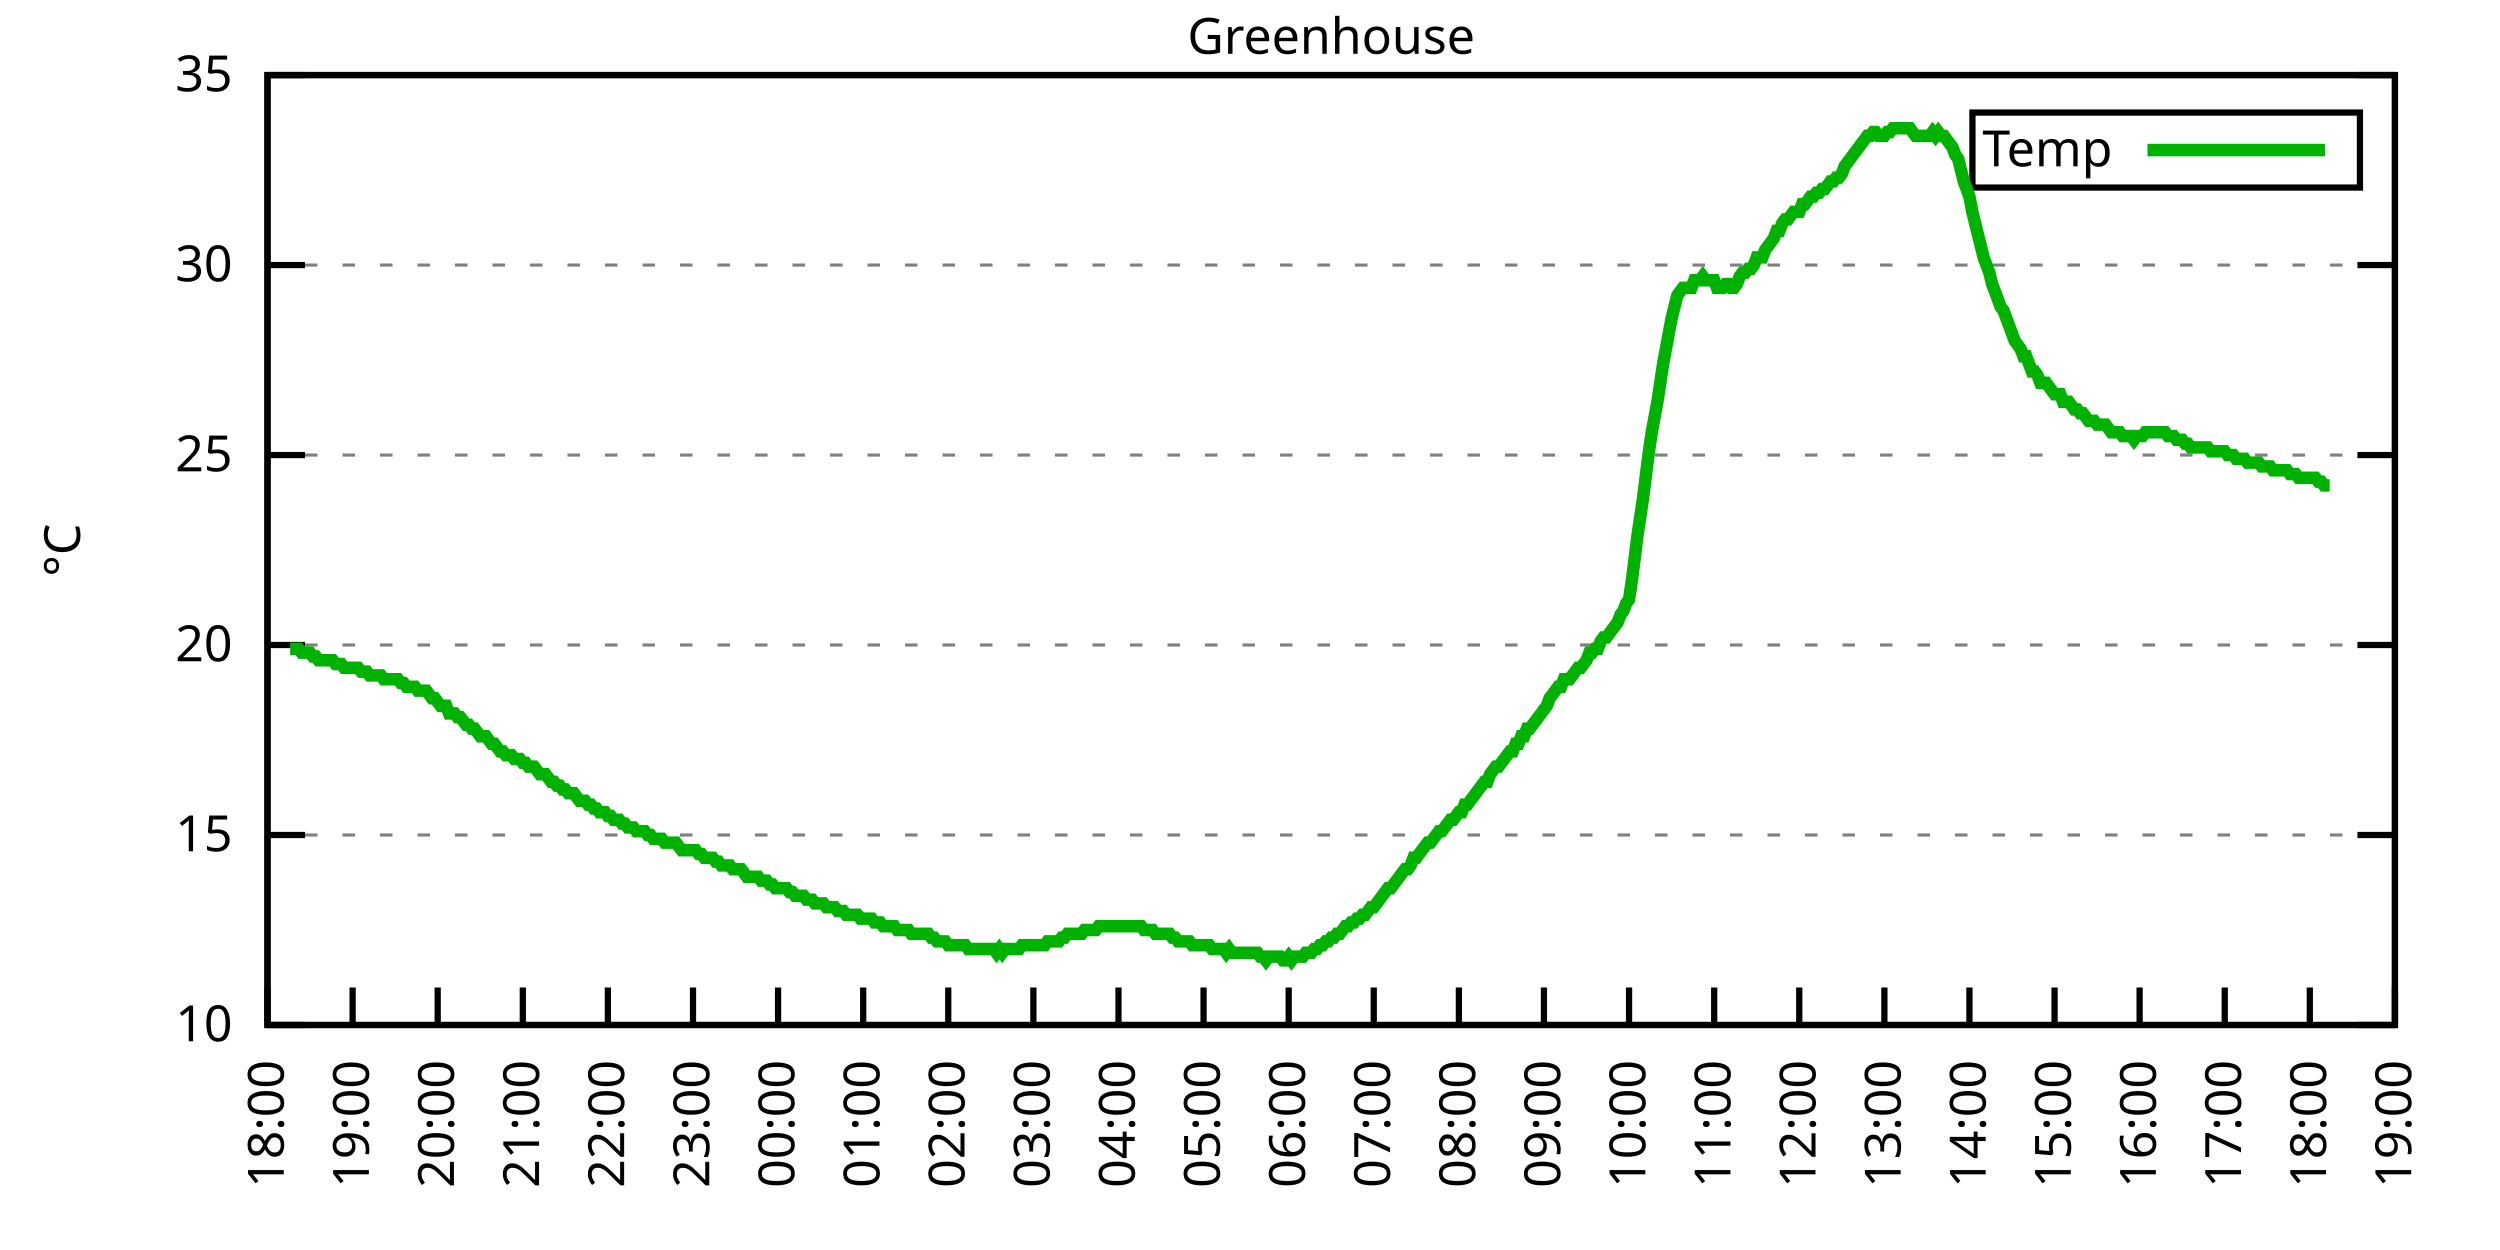
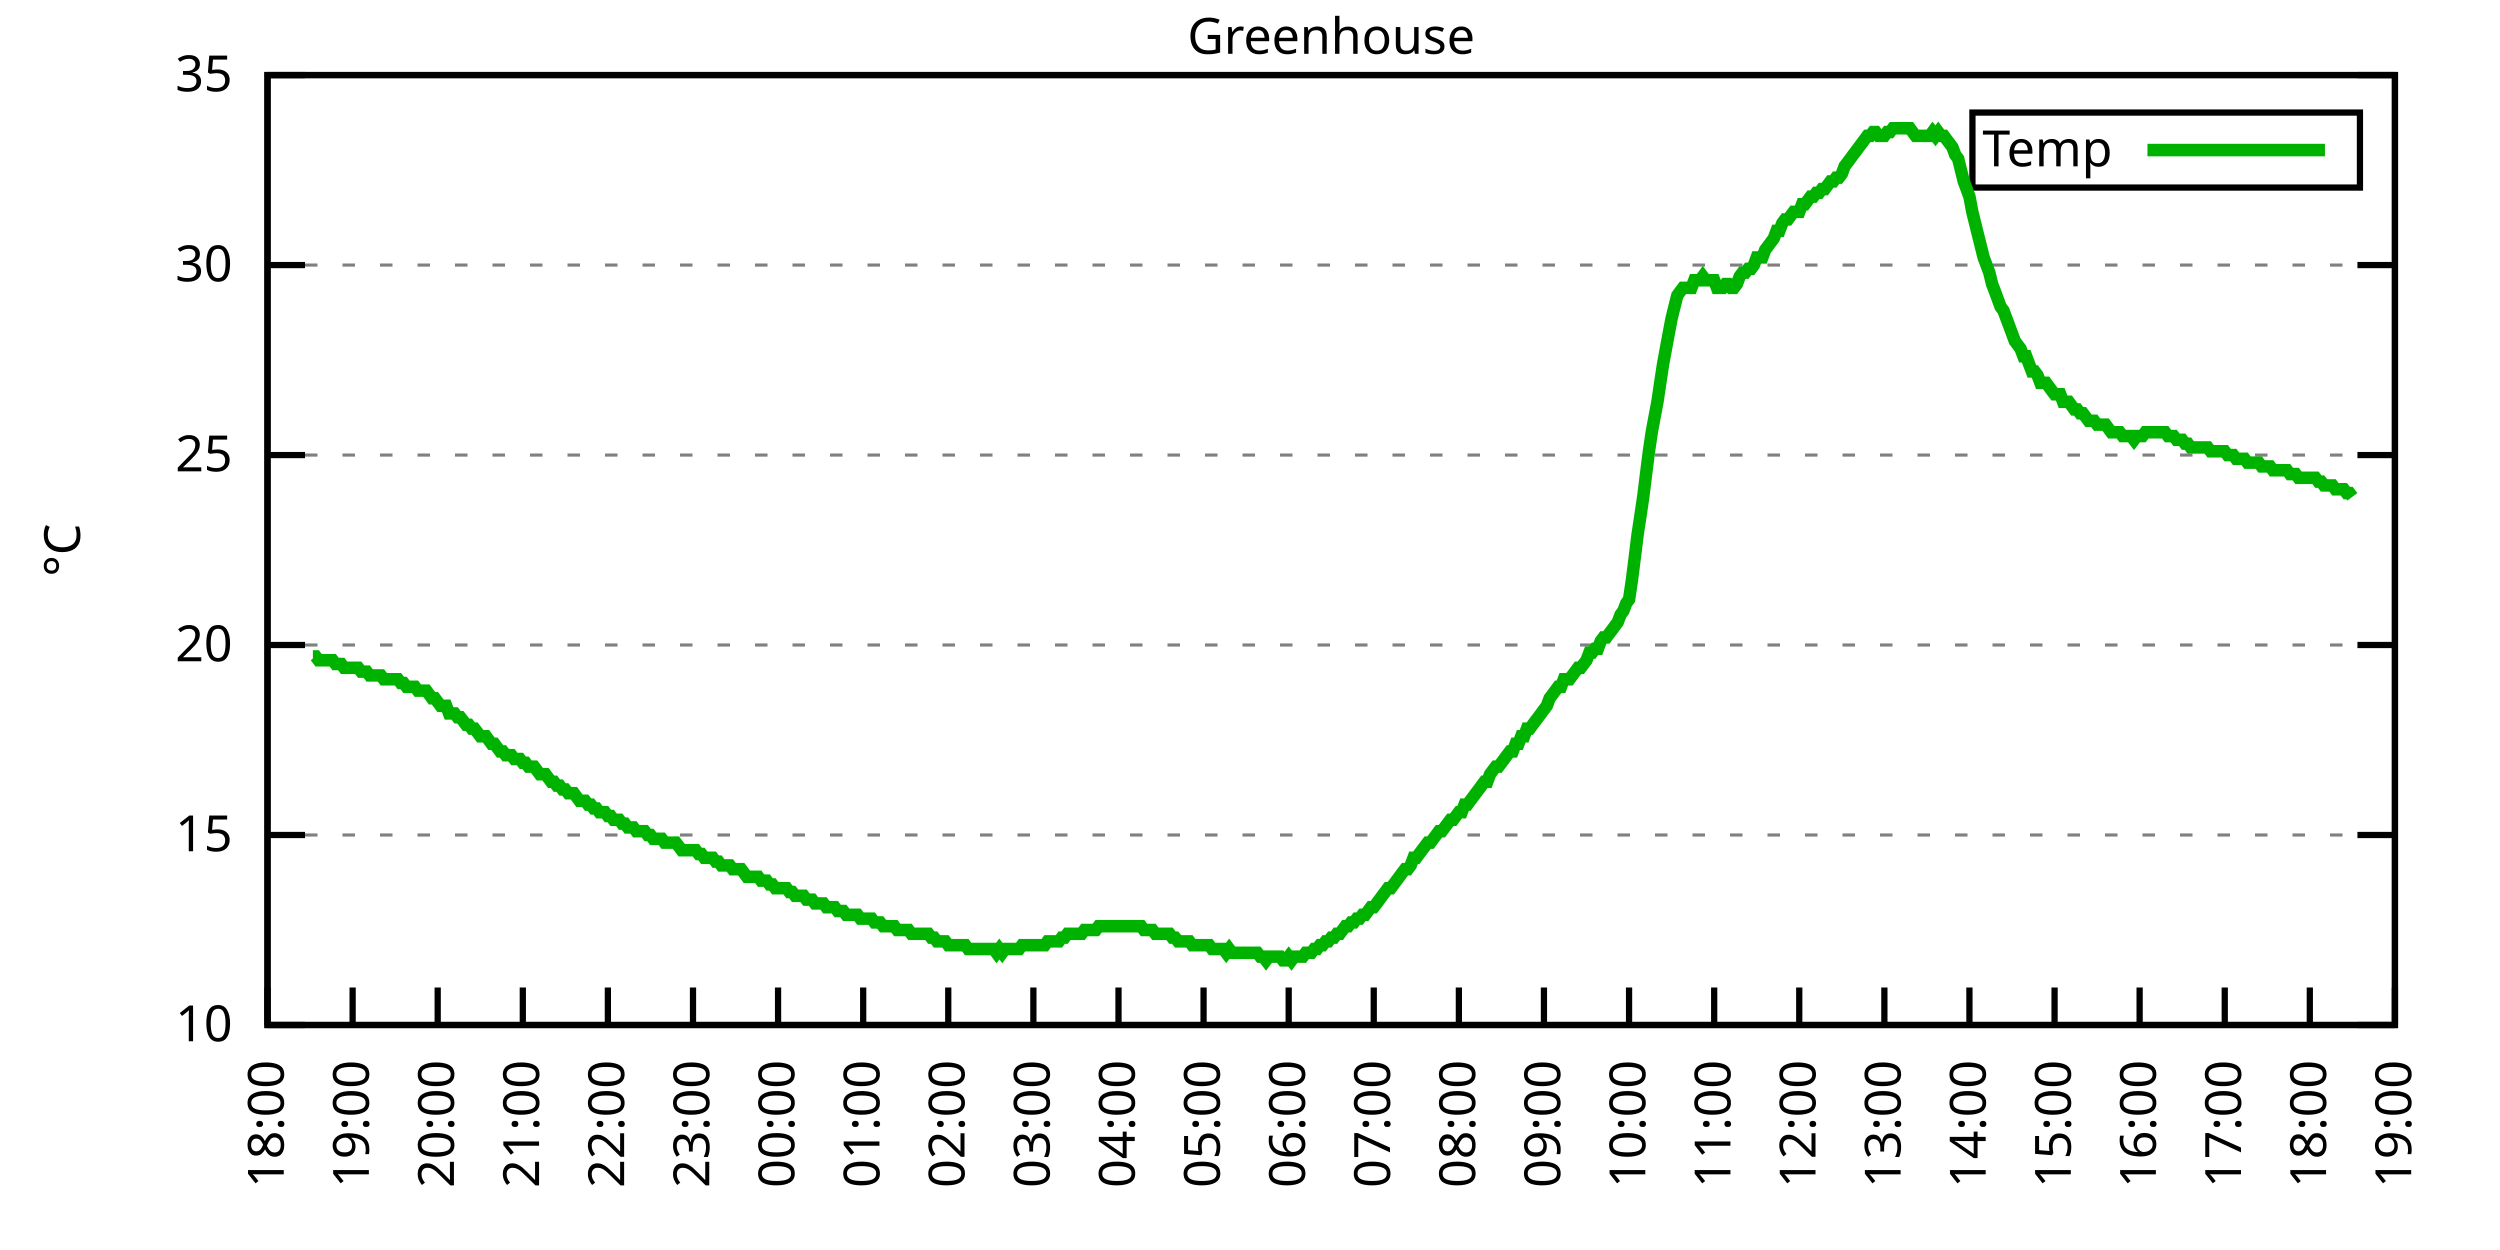
<svg xmlns="http://www.w3.org/2000/svg" xmlns:xlink="http://www.w3.org/1999/xlink" width="400" height="200" viewBox="0 0 400 200">
  <g id="gnuplot_canvas">
    <rect x="0" y="0" width="400" height="200" fill="none" />
    <defs>
      <circle id="gpDot" r="0.5" stroke-width="0.5" stroke="currentColor" />
      <path id="gpPt0" stroke-width="0.333" stroke="currentColor" d="M-1,0 h2 M0,-1 v2" />
      <path id="gpPt1" stroke-width="0.333" stroke="currentColor" d="M-1,-1 L1,1 M1,-1 L-1,1" />
      <path id="gpPt2" stroke-width="0.333" stroke="currentColor" d="M-1,0 L1,0 M0,-1 L0,1 M-1,-1 L1,1 M-1,1 L1,-1" />
      <rect id="gpPt3" stroke-width="0.333" stroke="currentColor" x="-1" y="-1" width="2" height="2" />
      <rect id="gpPt4" stroke-width="0.333" stroke="currentColor" fill="currentColor" x="-1" y="-1" width="2" height="2" />
      <circle id="gpPt5" stroke-width="0.333" stroke="currentColor" cx="0" cy="0" r="1" />
      <use xlink:href="#gpPt5" id="gpPt6" fill="currentColor" stroke="none" />
      <path id="gpPt7" stroke-width="0.333" stroke="currentColor" d="M0,-1.33 L-1.33,0.67 L1.33,0.67 z" />
      <use xlink:href="#gpPt7" id="gpPt8" fill="currentColor" stroke="none" />
      <use xlink:href="#gpPt7" id="gpPt9" stroke="currentColor" transform="rotate(180)" />
      <use xlink:href="#gpPt9" id="gpPt10" fill="currentColor" stroke="none" />
      <use xlink:href="#gpPt3" id="gpPt11" stroke="currentColor" transform="rotate(45)" />
      <use xlink:href="#gpPt11" id="gpPt12" fill="currentColor" stroke="none" />
      <path id="gpPt13" stroke-width="0.333" stroke="currentColor" d="M0,1.330 L1.265,0.411 L0.782,-1.067 L-0.782,-1.076 L-1.265,0.411 z" />
      <use xlink:href="#gpPt13" id="gpPt14" fill="currentColor" stroke="none" />
      <filter id="textbox" filterUnits="objectBoundingBox" x="0" y="0" height="1" width="1">
        <feFlood flood-color="white" flood-opacity="1" result="bgnd" />
        <feComposite in="SourceGraphic" in2="bgnd" operator="atop" />
      </filter>
      <filter id="greybox" filterUnits="objectBoundingBox" x="0" y="0" height="1" width="1">
        <feFlood flood-color="lightgrey" flood-opacity="1" result="grey" />
        <feComposite in="SourceGraphic" in2="grey" operator="atop" />
      </filter>
    </defs>
    <g fill="none" color="white" stroke="currentColor" stroke-width="1.00" stroke-linecap="butt" stroke-linejoin="miter">
</g>
    <g fill="none" color="black" stroke="currentColor" stroke-width="1.00" stroke-linecap="butt" stroke-linejoin="miter">
      <g stroke="none" shape-rendering="crispEdges">
        <polygon fill="rgb(255, 255, 255)" points="42.80,164.00 383.18,164.00 383.18,12.02 42.80,12.02 " />
      </g>
    </g>
    <g fill="none" color="black" stroke="currentColor" stroke-width="1.00" stroke-linecap="butt" stroke-linejoin="miter">
</g>
    <g fill="none" color="black" stroke="black" stroke-width="0.50" stroke-linecap="butt" stroke-linejoin="miter">
</g>
    <g fill="none" color="gray" stroke="currentColor" stroke-width="0.50" stroke-linecap="butt" stroke-linejoin="miter">
      <path stroke="gray" stroke-dasharray="2,4" class="gridline" d="M42.80,164.00 L383.19,164.00  " />
    </g>
    <g fill="none" color="gray" stroke="gray" stroke-width="1.00" stroke-linecap="butt" stroke-linejoin="miter">
</g>
    <g fill="none" color="black" stroke="currentColor" stroke-width="1.00" stroke-linecap="butt" stroke-linejoin="miter">
      <path stroke="black" d="M42.80,164.00 L48.80,164.00 M383.19,164.00 L377.19,164.00  " />
      <g transform="translate(37.20,166.60)" stroke="none" fill="black" font-family="Sans" font-size="8.00" text-anchor="end">
        <text>
          <tspan font-family="Sans"> 10</tspan>
        </text>
      </g>
    </g>
    <g fill="none" color="black" stroke="currentColor" stroke-width="1.00" stroke-linecap="butt" stroke-linejoin="miter">
</g>
    <g fill="none" color="black" stroke="black" stroke-width="0.50" stroke-linecap="butt" stroke-linejoin="miter">
</g>
    <g fill="none" color="gray" stroke="currentColor" stroke-width="0.50" stroke-linecap="butt" stroke-linejoin="miter">
      <path stroke="gray" stroke-dasharray="2,4" class="gridline" d="M42.80,133.60 L383.19,133.60  " />
    </g>
    <g fill="none" color="gray" stroke="gray" stroke-width="1.00" stroke-linecap="butt" stroke-linejoin="miter">
</g>
    <g fill="none" color="black" stroke="currentColor" stroke-width="1.00" stroke-linecap="butt" stroke-linejoin="miter">
      <path stroke="black" d="M42.80,133.60 L48.80,133.60 M383.19,133.60 L377.19,133.60  " />
      <g transform="translate(37.20,136.20)" stroke="none" fill="black" font-family="Sans" font-size="8.00" text-anchor="end">
        <text>
          <tspan font-family="Sans"> 15</tspan>
        </text>
      </g>
    </g>
    <g fill="none" color="black" stroke="currentColor" stroke-width="1.00" stroke-linecap="butt" stroke-linejoin="miter">
</g>
    <g fill="none" color="black" stroke="black" stroke-width="0.50" stroke-linecap="butt" stroke-linejoin="miter">
</g>
    <g fill="none" color="gray" stroke="currentColor" stroke-width="0.50" stroke-linecap="butt" stroke-linejoin="miter">
      <path stroke="gray" stroke-dasharray="2,4" class="gridline" d="M42.80,103.20 L383.19,103.20  " />
    </g>
    <g fill="none" color="gray" stroke="gray" stroke-width="1.00" stroke-linecap="butt" stroke-linejoin="miter">
</g>
    <g fill="none" color="black" stroke="currentColor" stroke-width="1.00" stroke-linecap="butt" stroke-linejoin="miter">
      <path stroke="black" d="M42.80,103.20 L48.80,103.20 M383.19,103.20 L377.19,103.20  " />
      <g transform="translate(37.20,105.80)" stroke="none" fill="black" font-family="Sans" font-size="8.00" text-anchor="end">
        <text>
          <tspan font-family="Sans"> 20</tspan>
        </text>
      </g>
    </g>
    <g fill="none" color="black" stroke="currentColor" stroke-width="1.00" stroke-linecap="butt" stroke-linejoin="miter">
</g>
    <g fill="none" color="black" stroke="black" stroke-width="0.50" stroke-linecap="butt" stroke-linejoin="miter">
</g>
    <g fill="none" color="gray" stroke="currentColor" stroke-width="0.50" stroke-linecap="butt" stroke-linejoin="miter">
      <path stroke="gray" stroke-dasharray="2,4" class="gridline" d="M42.80,72.81 L383.19,72.81  " />
    </g>
    <g fill="none" color="gray" stroke="gray" stroke-width="1.00" stroke-linecap="butt" stroke-linejoin="miter">
</g>
    <g fill="none" color="black" stroke="currentColor" stroke-width="1.00" stroke-linecap="butt" stroke-linejoin="miter">
      <path stroke="black" d="M42.80,72.81 L48.80,72.81 M383.19,72.81 L377.19,72.81  " />
      <g transform="translate(37.20,75.41)" stroke="none" fill="black" font-family="Sans" font-size="8.00" text-anchor="end">
        <text>
          <tspan font-family="Sans"> 25</tspan>
        </text>
      </g>
    </g>
    <g fill="none" color="black" stroke="currentColor" stroke-width="1.00" stroke-linecap="butt" stroke-linejoin="miter">
</g>
    <g fill="none" color="black" stroke="black" stroke-width="0.50" stroke-linecap="butt" stroke-linejoin="miter">
</g>
    <g fill="none" color="gray" stroke="currentColor" stroke-width="0.50" stroke-linecap="butt" stroke-linejoin="miter">
      <path stroke="gray" stroke-dasharray="2,4" class="gridline" d="M42.80,42.41 L383.19,42.41  " />
    </g>
    <g fill="none" color="gray" stroke="gray" stroke-width="1.00" stroke-linecap="butt" stroke-linejoin="miter">
</g>
    <g fill="none" color="black" stroke="currentColor" stroke-width="1.00" stroke-linecap="butt" stroke-linejoin="miter">
      <path stroke="black" d="M42.80,42.41 L48.80,42.41 M383.19,42.41 L377.19,42.41  " />
      <g transform="translate(37.20,45.01)" stroke="none" fill="black" font-family="Sans" font-size="8.00" text-anchor="end">
        <text>
          <tspan font-family="Sans"> 30</tspan>
        </text>
      </g>
    </g>
    <g fill="none" color="black" stroke="currentColor" stroke-width="1.00" stroke-linecap="butt" stroke-linejoin="miter">
</g>
    <g fill="none" color="black" stroke="black" stroke-width="0.50" stroke-linecap="butt" stroke-linejoin="miter">
</g>
    <g fill="none" color="gray" stroke="currentColor" stroke-width="0.50" stroke-linecap="butt" stroke-linejoin="miter">
      <path stroke="gray" stroke-dasharray="2,4" class="gridline" d="M42.80,12.01 L383.19,12.01  " />
    </g>
    <g fill="none" color="gray" stroke="gray" stroke-width="1.00" stroke-linecap="butt" stroke-linejoin="miter">
</g>
    <g fill="none" color="black" stroke="currentColor" stroke-width="1.00" stroke-linecap="butt" stroke-linejoin="miter">
      <path stroke="black" d="M42.80,12.01 L48.80,12.01 M383.19,12.01 L377.19,12.01  " />
      <g transform="translate(37.20,14.61)" stroke="none" fill="black" font-family="Sans" font-size="8.00" text-anchor="end">
        <text>
          <tspan font-family="Sans"> 35</tspan>
        </text>
      </g>
    </g>
    <g fill="none" color="black" stroke="currentColor" stroke-width="1.00" stroke-linecap="butt" stroke-linejoin="miter">
      <path stroke="black" d="M42.80,164.00 L42.80,158.00  " />
      <g transform="translate(45.40,169.60) rotate(270.00)" stroke="none" fill="black" font-family="Sans" font-size="8.00" text-anchor="end">
        <text>
          <tspan font-family="Sans">18:00</tspan>
        </text>
      </g>
    </g>
    <g fill="none" color="black" stroke="currentColor" stroke-width="1.00" stroke-linecap="butt" stroke-linejoin="miter">
      <path stroke="black" d="M56.42,164.00 L56.42,158.00  " />
      <g transform="translate(59.02,169.60) rotate(270.00)" stroke="none" fill="black" font-family="Sans" font-size="8.00" text-anchor="end">
        <text>
          <tspan font-family="Sans">19:00</tspan>
        </text>
      </g>
    </g>
    <g fill="none" color="black" stroke="currentColor" stroke-width="1.00" stroke-linecap="butt" stroke-linejoin="miter">
      <path stroke="black" d="M70.03,164.00 L70.03,158.00  " />
      <g transform="translate(72.63,169.60) rotate(270.00)" stroke="none" fill="black" font-family="Sans" font-size="8.00" text-anchor="end">
        <text>
          <tspan font-family="Sans">20:00</tspan>
        </text>
      </g>
    </g>
    <g fill="none" color="black" stroke="currentColor" stroke-width="1.00" stroke-linecap="butt" stroke-linejoin="miter">
      <path stroke="black" d="M83.65,164.00 L83.65,158.00  " />
      <g transform="translate(86.25,169.60) rotate(270.00)" stroke="none" fill="black" font-family="Sans" font-size="8.00" text-anchor="end">
        <text>
          <tspan font-family="Sans">21:00</tspan>
        </text>
      </g>
    </g>
    <g fill="none" color="black" stroke="currentColor" stroke-width="1.00" stroke-linecap="butt" stroke-linejoin="miter">
      <path stroke="black" d="M97.26,164.00 L97.26,158.00  " />
      <g transform="translate(99.86,169.60) rotate(270.00)" stroke="none" fill="black" font-family="Sans" font-size="8.00" text-anchor="end">
        <text>
          <tspan font-family="Sans">22:00</tspan>
        </text>
      </g>
    </g>
    <g fill="none" color="black" stroke="currentColor" stroke-width="1.00" stroke-linecap="butt" stroke-linejoin="miter">
      <path stroke="black" d="M110.88,164.00 L110.88,158.00  " />
      <g transform="translate(113.48,169.60) rotate(270.00)" stroke="none" fill="black" font-family="Sans" font-size="8.00" text-anchor="end">
        <text>
          <tspan font-family="Sans">23:00</tspan>
        </text>
      </g>
    </g>
    <g fill="none" color="black" stroke="currentColor" stroke-width="1.00" stroke-linecap="butt" stroke-linejoin="miter">
      <path stroke="black" d="M124.49,164.00 L124.49,158.00  " />
      <g transform="translate(127.09,169.60) rotate(270.00)" stroke="none" fill="black" font-family="Sans" font-size="8.00" text-anchor="end">
        <text>
          <tspan font-family="Sans">00:00</tspan>
        </text>
      </g>
    </g>
    <g fill="none" color="black" stroke="currentColor" stroke-width="1.00" stroke-linecap="butt" stroke-linejoin="miter">
      <path stroke="black" d="M138.11,164.00 L138.11,158.00  " />
      <g transform="translate(140.71,169.60) rotate(270.00)" stroke="none" fill="black" font-family="Sans" font-size="8.00" text-anchor="end">
        <text>
          <tspan font-family="Sans">01:00</tspan>
        </text>
      </g>
    </g>
    <g fill="none" color="black" stroke="currentColor" stroke-width="1.00" stroke-linecap="butt" stroke-linejoin="miter">
      <path stroke="black" d="M151.72,164.00 L151.72,158.00  " />
      <g transform="translate(154.32,169.60) rotate(270.00)" stroke="none" fill="black" font-family="Sans" font-size="8.00" text-anchor="end">
        <text>
          <tspan font-family="Sans">02:00</tspan>
        </text>
      </g>
    </g>
    <g fill="none" color="black" stroke="currentColor" stroke-width="1.00" stroke-linecap="butt" stroke-linejoin="miter">
      <path stroke="black" d="M165.34,164.00 L165.34,158.00  " />
      <g transform="translate(167.94,169.60) rotate(270.00)" stroke="none" fill="black" font-family="Sans" font-size="8.00" text-anchor="end">
        <text>
          <tspan font-family="Sans">03:00</tspan>
        </text>
      </g>
    </g>
    <g fill="none" color="black" stroke="currentColor" stroke-width="1.00" stroke-linecap="butt" stroke-linejoin="miter">
      <path stroke="black" d="M178.96,164.00 L178.96,158.00  " />
      <g transform="translate(181.56,169.60) rotate(270.00)" stroke="none" fill="black" font-family="Sans" font-size="8.00" text-anchor="end">
        <text>
          <tspan font-family="Sans">04:00</tspan>
        </text>
      </g>
    </g>
    <g fill="none" color="black" stroke="currentColor" stroke-width="1.00" stroke-linecap="butt" stroke-linejoin="miter">
      <path stroke="black" d="M192.57,164.00 L192.57,158.00  " />
      <g transform="translate(195.17,169.60) rotate(270.00)" stroke="none" fill="black" font-family="Sans" font-size="8.00" text-anchor="end">
        <text>
          <tspan font-family="Sans">05:00</tspan>
        </text>
      </g>
    </g>
    <g fill="none" color="black" stroke="currentColor" stroke-width="1.00" stroke-linecap="butt" stroke-linejoin="miter">
      <path stroke="black" d="M206.19,164.00 L206.19,158.00  " />
      <g transform="translate(208.79,169.60) rotate(270.00)" stroke="none" fill="black" font-family="Sans" font-size="8.00" text-anchor="end">
        <text>
          <tspan font-family="Sans">06:00</tspan>
        </text>
      </g>
    </g>
    <g fill="none" color="black" stroke="currentColor" stroke-width="1.00" stroke-linecap="butt" stroke-linejoin="miter">
      <path stroke="black" d="M219.80,164.00 L219.80,158.00  " />
      <g transform="translate(222.40,169.60) rotate(270.00)" stroke="none" fill="black" font-family="Sans" font-size="8.00" text-anchor="end">
        <text>
          <tspan font-family="Sans">07:00</tspan>
        </text>
      </g>
    </g>
    <g fill="none" color="black" stroke="currentColor" stroke-width="1.00" stroke-linecap="butt" stroke-linejoin="miter">
      <path stroke="black" d="M233.42,164.00 L233.42,158.00  " />
      <g transform="translate(236.02,169.60) rotate(270.00)" stroke="none" fill="black" font-family="Sans" font-size="8.00" text-anchor="end">
        <text>
          <tspan font-family="Sans">08:00</tspan>
        </text>
      </g>
    </g>
    <g fill="none" color="black" stroke="currentColor" stroke-width="1.00" stroke-linecap="butt" stroke-linejoin="miter">
      <path stroke="black" d="M247.03,164.00 L247.03,158.00  " />
      <g transform="translate(249.63,169.60) rotate(270.00)" stroke="none" fill="black" font-family="Sans" font-size="8.00" text-anchor="end">
        <text>
          <tspan font-family="Sans">09:00</tspan>
        </text>
      </g>
    </g>
    <g fill="none" color="black" stroke="currentColor" stroke-width="1.00" stroke-linecap="butt" stroke-linejoin="miter">
      <path stroke="black" d="M260.65,164.00 L260.65,158.00  " />
      <g transform="translate(263.25,169.60) rotate(270.00)" stroke="none" fill="black" font-family="Sans" font-size="8.00" text-anchor="end">
        <text>
          <tspan font-family="Sans">10:00</tspan>
        </text>
      </g>
    </g>
    <g fill="none" color="black" stroke="currentColor" stroke-width="1.00" stroke-linecap="butt" stroke-linejoin="miter">
      <path stroke="black" d="M274.27,164.00 L274.27,158.00  " />
      <g transform="translate(276.87,169.60) rotate(270.00)" stroke="none" fill="black" font-family="Sans" font-size="8.00" text-anchor="end">
        <text>
          <tspan font-family="Sans">11:00</tspan>
        </text>
      </g>
    </g>
    <g fill="none" color="black" stroke="currentColor" stroke-width="1.00" stroke-linecap="butt" stroke-linejoin="miter">
      <path stroke="black" d="M287.88,164.00 L287.88,158.00  " />
      <g transform="translate(290.48,169.60) rotate(270.00)" stroke="none" fill="black" font-family="Sans" font-size="8.00" text-anchor="end">
        <text>
          <tspan font-family="Sans">12:00</tspan>
        </text>
      </g>
    </g>
    <g fill="none" color="black" stroke="currentColor" stroke-width="1.00" stroke-linecap="butt" stroke-linejoin="miter">
      <path stroke="black" d="M301.50,164.00 L301.50,158.00  " />
      <g transform="translate(304.10,169.60) rotate(270.00)" stroke="none" fill="black" font-family="Sans" font-size="8.00" text-anchor="end">
        <text>
          <tspan font-family="Sans">13:00</tspan>
        </text>
      </g>
    </g>
    <g fill="none" color="black" stroke="currentColor" stroke-width="1.00" stroke-linecap="butt" stroke-linejoin="miter">
      <path stroke="black" d="M315.11,164.00 L315.11,158.00  " />
      <g transform="translate(317.71,169.60) rotate(270.00)" stroke="none" fill="black" font-family="Sans" font-size="8.00" text-anchor="end">
        <text>
          <tspan font-family="Sans">14:00</tspan>
        </text>
      </g>
    </g>
    <g fill="none" color="black" stroke="currentColor" stroke-width="1.00" stroke-linecap="butt" stroke-linejoin="miter">
      <path stroke="black" d="M328.73,164.00 L328.73,158.00  " />
      <g transform="translate(331.33,169.60) rotate(270.00)" stroke="none" fill="black" font-family="Sans" font-size="8.00" text-anchor="end">
        <text>
          <tspan font-family="Sans">15:00</tspan>
        </text>
      </g>
    </g>
    <g fill="none" color="black" stroke="currentColor" stroke-width="1.00" stroke-linecap="butt" stroke-linejoin="miter">
      <path stroke="black" d="M342.34,164.00 L342.34,158.00  " />
      <g transform="translate(344.94,169.60) rotate(270.00)" stroke="none" fill="black" font-family="Sans" font-size="8.00" text-anchor="end">
        <text>
          <tspan font-family="Sans">16:00</tspan>
        </text>
      </g>
    </g>
    <g fill="none" color="black" stroke="currentColor" stroke-width="1.00" stroke-linecap="butt" stroke-linejoin="miter">
      <path stroke="black" d="M355.96,164.00 L355.96,158.00  " />
      <g transform="translate(358.56,169.60) rotate(270.00)" stroke="none" fill="black" font-family="Sans" font-size="8.00" text-anchor="end">
        <text>
          <tspan font-family="Sans">17:00</tspan>
        </text>
      </g>
    </g>
    <g fill="none" color="black" stroke="currentColor" stroke-width="1.00" stroke-linecap="butt" stroke-linejoin="miter">
      <path stroke="black" d="M369.57,164.00 L369.57,158.00  " />
      <g transform="translate(372.17,169.60) rotate(270.00)" stroke="none" fill="black" font-family="Sans" font-size="8.00" text-anchor="end">
        <text>
          <tspan font-family="Sans">18:00</tspan>
        </text>
      </g>
    </g>
    <g fill="none" color="black" stroke="currentColor" stroke-width="1.00" stroke-linecap="butt" stroke-linejoin="miter">
      <path stroke="black" d="M383.19,164.00 L383.19,158.00  " />
      <g transform="translate(385.79,169.60) rotate(270.00)" stroke="none" fill="black" font-family="Sans" font-size="8.00" text-anchor="end">
        <text>
          <tspan font-family="Sans">19:00</tspan>
        </text>
      </g>
    </g>
    <g fill="none" color="black" stroke="currentColor" stroke-width="1.00" stroke-linecap="butt" stroke-linejoin="miter">
</g>
    <g fill="none" color="black" stroke="currentColor" stroke-width="1.00" stroke-linecap="butt" stroke-linejoin="miter">
      <path stroke="black" d="M42.80,12.01 L42.80,164.00 L383.19,164.00 L383.19,12.01 L42.80,12.01 Z  " />
    </g>
    <g fill="none" color="black" stroke="currentColor" stroke-width="1.00" stroke-linecap="butt" stroke-linejoin="miter">
</g>
    <g fill="none" color="black" stroke="currentColor" stroke-width="1.00" stroke-linecap="butt" stroke-linejoin="miter">
      <path stroke="black" d="M315.59,30.01 L315.59,18.01 L377.59,18.01 L377.59,30.01 L315.59,30.01 Z  " />
    </g>
    <g id="Greenhouse_plot_1">
      <g fill="none" color="white" stroke="black" stroke-width="2.00" stroke-linecap="butt" stroke-linejoin="miter">
</g>
      <g fill="none" color="black" stroke="currentColor" stroke-width="2.00" stroke-linecap="butt" stroke-linejoin="miter">
        <g transform="translate(337.99,26.61)" stroke="none" fill="black" font-family="Sans" font-size="8.00" text-anchor="end">
          <text>
            <tspan font-family="Sans">Temp</tspan>
          </text>
        </g>
      </g>
      <g fill="none" color="black" stroke="currentColor" stroke-width="2.00" stroke-linecap="butt" stroke-linejoin="miter">
-         <path stroke="rgb(  0, 178,   0)" d="M343.59,24.01 L371.99,24.01 M46.43,103.81 L46.88,103.81 L47.34,103.81 L47.79,103.81 L48.25,104.42 L48.70,104.42   L49.15,104.42 L49.61,104.42 L50.06,105.03 L50.52,105.03 L50.97,105.64 L51.42,105.64 L51.88,105.64 L52.33,105.64   L52.78,105.64 L53.24,105.64 L53.69,106.24 L54.15,106.24 L54.60,106.24 L55.05,106.85 L55.51,106.85 L55.96,106.85   L56.42,106.85 L56.87,106.85 L57.32,106.85 L57.78,107.46 L58.23,107.46 L58.68,107.46 L59.14,108.07 L59.59,108.07   L60.05,108.07 L60.50,108.07 L60.95,108.07 L61.41,108.68 L61.86,108.68 L62.32,108.68 L62.77,108.68 L63.22,108.68   L63.68,108.68 L64.13,109.28 L64.58,109.28 L65.04,109.89 L65.49,109.89 L65.95,109.89 L66.40,109.89 L66.85,110.50   L67.31,110.50 L67.76,110.50 L68.22,110.50 L68.67,111.11 L69.12,111.72 L69.58,111.72 L70.03,112.32 L70.49,112.93   L70.94,112.93 L71.39,112.93 L71.85,114.15 L72.30,114.15 L72.75,114.15 L73.21,114.76 L73.66,114.76 L74.12,115.36   L74.57,115.97 L75.02,115.97 L75.48,116.58 L75.93,116.58 L76.39,117.19 L76.84,117.80 L77.29,117.80 L77.75,117.80   L78.20,118.40 L78.65,119.01 L79.11,119.01 L79.56,119.62 L80.02,120.23 L80.47,120.23 L80.92,120.83 L81.38,120.83   L81.83,120.83 L82.29,121.44 L82.74,121.44 L83.19,121.44 L83.65,122.05 L84.10,122.05 L84.55,122.66 L85.01,122.66   L85.46,122.66 L85.92,123.27 L86.37,123.87 L86.82,123.87 L87.28,123.87 L87.73,124.48 L88.19,125.09 L88.64,125.09   L89.09,125.70 L89.55,125.70 L90.00,126.31 L90.45,126.31 L90.91,126.91 L91.36,126.91 L91.82,126.91 L92.27,127.52   L92.72,128.13 L93.18,128.13 L93.63,128.13 L94.09,128.74 L94.54,128.74 L94.99,129.35 L95.45,129.35 L95.90,129.95   L96.35,129.95 L96.81,129.95 L97.26,130.56 L97.72,130.56 L98.17,131.17 L98.62,131.17 L99.08,131.17 L99.53,131.78   L99.99,131.78 L100.44,132.39 L100.89,132.39 L101.35,132.39 L101.80,132.99 L102.25,132.99 L102.71,132.99 L103.16,132.99   L103.62,133.60 L104.07,133.60 L104.52,134.21 L104.98,134.21 L105.43,134.21 L105.89,134.21 L106.34,134.82 L106.79,134.82   L107.25,134.82 L107.70,134.82 L108.15,134.82 L108.61,135.43 L109.06,136.03 L109.52,136.03 L109.97,136.03 L110.42,136.03   L110.88,136.03 L111.33,136.03 L111.79,136.64 L112.24,136.64 L112.69,137.25 L113.15,137.25 L113.60,137.25 L114.05,137.25   L114.51,137.86 L114.96,137.86 L115.42,138.47 L115.87,138.47 L116.32,138.47 L116.78,138.47 L117.23,139.07 L117.69,139.07   L118.14,139.07 L118.59,139.07 L119.05,139.68 L119.50,140.29 L119.96,140.29 L120.41,140.29 L120.86,140.29 L121.32,140.29   L121.77,140.90 L122.22,140.90 L122.68,140.90 L123.13,141.51 L123.59,141.51 L124.04,142.11 L124.49,142.11 L124.95,142.11   L125.40,142.11 L125.86,142.11 L126.31,142.72 L126.76,142.72 L127.22,143.33 L127.67,143.33 L128.12,143.33 L128.58,143.33   L129.03,143.94 L129.49,143.94 L129.94,143.94 L130.39,144.55 L130.85,144.55 L131.30,144.55 L131.76,144.55 L132.21,145.15   L132.66,145.15 L133.12,145.15 L133.57,145.15 L134.02,145.76 L134.48,145.76 L134.93,145.76 L135.39,146.37 L135.84,146.37   L136.29,146.37 L136.75,146.37 L137.20,146.37 L137.66,146.98 L138.11,146.98 L138.56,146.98 L139.02,146.98 L139.47,146.98   L139.92,147.59 L140.38,147.59 L140.83,147.59 L141.29,148.19 L141.74,148.19 L142.19,148.19 L142.65,148.19 L143.10,148.19   L143.56,148.80 L144.01,148.80 L144.46,148.80 L144.92,148.80 L145.37,148.80 L145.82,149.41 L146.28,149.41 L146.73,149.41   L147.19,149.41 L147.64,149.41 L148.09,149.41 L148.55,149.41 L149.00,150.02 L149.46,150.02 L149.91,150.62 L150.36,150.62   L150.82,150.62 L151.27,150.62 L151.72,151.23 L152.18,151.23 L152.63,151.23 L153.09,151.23 L153.54,151.23 L153.99,151.23   L154.45,151.23 L154.90,151.84 L155.36,151.84 L155.81,151.84 L156.26,151.84 L156.72,151.84 L157.17,151.84 L157.62,151.84   L158.08,151.84 L158.53,151.84 L158.99,151.84 L159.44,152.45 L159.89,151.84 L160.35,152.45 L160.80,151.84 L161.26,151.84   L161.71,151.84 L162.16,151.84 L162.62,151.84 L163.07,151.84 L163.52,151.23 L163.98,151.23 L164.43,151.23 L164.89,151.23   L165.34,151.23 L165.79,151.23 L166.25,151.23 L166.70,151.23 L167.16,151.23 L167.61,150.62 L168.06,150.62 L168.52,150.62   L168.97,150.62 L169.43,150.62 L169.88,150.02 L170.33,150.02 L170.79,149.41 L171.24,149.41 L171.69,149.41 L172.15,149.41   L172.60,149.41 L173.06,149.41 L173.51,148.80 L173.96,148.80 L174.42,148.80 L174.87,148.80 L175.33,148.80 L175.78,148.19   L176.23,148.19 L176.69,148.19 L177.14,148.19 L177.59,148.19 L178.05,148.19 L178.50,148.19 L178.96,148.19 L179.41,148.19   L179.86,148.19 L180.32,148.19 L180.77,148.19 L181.23,148.19 L181.68,148.19 L182.13,148.19 L182.59,148.19 L183.04,148.80   L183.49,148.80 L183.95,148.80 L184.40,148.80 L184.86,149.41 L185.31,149.41 L185.76,149.41 L186.22,149.41 L186.67,149.41   L187.13,149.41 L187.58,150.02 L188.03,150.02 L188.49,150.62 L188.94,150.62 L189.39,150.62 L189.85,150.62 L190.30,150.62   L190.76,151.23 L191.21,151.23 L191.66,151.23 L192.12,151.23 L192.57,151.23 L193.03,151.23 L193.48,151.23 L193.93,151.84   L194.39,151.84 L194.84,151.84 L195.29,151.84 L195.75,151.84 L196.20,152.45 L196.66,151.84 L197.11,152.45 L197.56,152.45   L198.02,152.45 L198.47,152.45 L198.93,152.45 L199.38,152.45 L199.83,152.45 L200.29,152.45 L200.74,152.45 L201.19,152.45   L201.65,153.06 L202.10,153.06 L202.56,153.66 L203.01,153.06 L203.46,153.06 L203.92,153.06 L204.37,153.06 L204.83,153.06   L205.28,153.66 L205.73,153.66 L206.19,153.06 L206.64,153.66 L207.09,153.06 L207.55,153.06 L208.00,153.06 L208.46,153.06   L208.91,152.45 L209.36,152.45 L209.82,152.45 L210.27,151.84 L210.73,151.84 L211.18,151.23 L211.63,151.23 L212.09,150.62   L212.54,150.62 L213.00,150.02 L213.45,150.02 L213.90,149.41 L214.36,149.41 L214.81,148.80 L215.26,148.19 L215.72,148.19   L216.17,147.59 L216.63,147.59 L217.08,146.98 L217.53,146.98 L217.99,146.37 L218.44,146.37 L218.90,145.76 L219.35,145.15   L219.80,145.15 L220.26,144.55 L220.71,143.94 L221.16,143.33 L221.62,142.72 L222.07,142.11 L222.53,142.11 L222.98,141.51   L223.43,140.90 L223.89,140.29 L224.34,139.68 L224.80,139.07 L225.25,139.07 L225.70,138.47 L226.16,137.25 L226.61,137.25   L227.06,136.64 L227.52,136.03 L227.97,135.43 L228.43,134.82 L228.88,134.82 L229.33,134.21 L229.79,133.60 L230.24,132.99   L230.70,132.99 L231.15,132.39 L231.60,131.78 L232.06,131.17 L232.51,131.17 L232.96,130.56 L233.42,129.95 L233.87,129.95   L234.33,128.74 L234.78,128.74 L235.23,128.13 L235.69,127.52 L236.14,126.91 L236.60,126.31 L237.05,125.70 L237.50,125.09   L237.96,125.09 L238.41,123.87 L238.86,123.27 L239.32,122.66 L239.77,122.66 L240.23,122.05 L240.68,121.44 L241.13,120.83   L241.59,120.23 L242.04,120.23 L242.50,119.01 L242.95,119.01 L243.40,117.80 L243.86,117.80 L244.31,116.58 L244.76,116.58   L245.22,115.97 L245.67,115.36 L246.13,114.76 L246.58,114.15 L247.03,113.54 L247.49,112.93 L247.94,111.72 L248.40,111.11   L248.85,110.50 L249.30,109.89 L249.76,109.89 L250.21,108.68 L250.66,108.68 L251.12,108.68 L251.57,108.07 L252.03,107.46   L252.48,106.85 L252.93,106.85 L253.39,106.24 L253.84,105.64 L254.30,104.42 L254.75,104.42 L255.20,103.81 L255.66,103.81   L256.11,102.60 L256.56,101.99 L257.02,101.99 L257.47,101.38 L257.93,100.77 L258.38,100.16 L258.83,99.56 L259.29,98.34   L259.74,97.73 L260.20,96.52 L260.65,95.91 L261.10,92.87 L261.56,89.22 L262.01,85.57 L262.47,82.53 L262.92,79.49   L263.37,75.85 L263.83,72.20 L264.28,69.16 L264.73,66.73 L265.19,64.29 L265.64,61.25 L266.10,58.21 L266.55,55.78   L267.00,53.35 L267.46,50.92 L267.91,49.10 L268.37,47.27 L268.82,46.66 L269.27,46.06 L269.73,46.06 L270.18,46.06   L270.63,46.06 L271.09,44.84 L271.54,44.84 L272.00,44.84 L272.45,44.23 L272.90,44.84 L273.36,44.84 L273.81,44.84   L274.27,44.84 L274.72,46.06 L275.17,46.06 L275.63,46.06 L276.08,45.45 L276.53,45.45 L276.99,46.06 L277.44,46.06   L277.90,45.45 L278.35,44.23 L278.80,43.62 L279.26,43.62 L279.71,43.02 L280.17,43.02 L280.62,42.41 L281.07,41.19   L281.53,41.19 L281.98,41.19 L282.43,39.98 L282.89,39.37 L283.34,38.76 L283.80,38.15 L284.25,36.94 L284.70,36.94   L285.16,35.72 L285.61,35.11 L286.07,35.11 L286.52,34.50 L286.97,33.90 L287.43,33.90 L287.88,33.90 L288.33,32.68   L288.79,32.68 L289.24,32.07 L289.70,31.46 L290.15,31.46 L290.60,30.86 L291.06,30.86 L291.51,30.25 L291.97,30.25   L292.42,29.64 L292.87,29.03 L293.33,29.03 L293.78,28.42 L294.23,28.42 L294.69,27.82 L295.14,26.60 L295.60,25.99   L296.05,25.39 L296.50,24.78 L296.96,24.17 L297.41,23.56 L297.87,22.95 L298.32,22.35 L298.77,21.74 L299.23,21.74   L299.68,21.13 L300.13,21.13 L300.59,21.74 L301.04,21.74 L301.50,21.74 L301.95,21.13 L302.40,21.13 L302.86,20.52   L303.31,20.52 L303.77,20.52 L304.22,20.52 L304.67,20.52 L305.13,20.52 L305.58,20.52 L306.03,21.13 L306.49,21.74   L306.94,21.74 L307.40,21.74 L307.85,21.74 L308.30,21.74 L308.76,21.74 L309.21,21.13 L309.67,21.74 L310.12,21.13   L310.57,21.74 L311.03,21.74 L311.48,22.35 L311.94,22.95 L312.39,23.56 L312.84,24.78 L313.30,25.39 L313.75,27.21   L314.20,29.03 L314.66,30.25 L315.11,31.46 L315.57,33.90 L316.02,35.72 L316.47,37.54 L316.93,39.37 L317.38,41.19   L317.84,42.41 L318.29,43.62 L318.74,45.45 L319.20,46.66 L319.65,47.88 L320.10,49.10 L320.56,49.70 L321.01,50.92   L321.47,52.14 L321.92,53.35 L322.37,54.57 L322.83,55.18 L323.28,55.78 L323.74,57.00 L324.19,57.00 L324.64,58.21   L325.10,59.43 L325.55,59.43 L326.00,60.04 L326.46,61.25 L326.91,61.25 L327.37,61.25 L327.82,61.86 L328.27,62.47   L328.73,63.08 L329.18,63.08 L329.64,63.08 L330.09,64.29 L330.54,64.29 L331.00,64.29 L331.45,64.90 L331.90,65.51   L332.36,65.51 L332.81,66.12 L333.27,66.12 L333.72,66.73 L334.17,67.33 L334.63,67.33 L335.08,67.33 L335.54,67.94   L335.99,67.94 L336.44,67.94 L336.90,67.94 L337.35,68.55 L337.80,69.16 L338.26,69.16 L338.71,69.16 L339.17,69.16   L339.62,69.77 L340.07,69.77 L340.53,69.77 L340.98,69.77 L341.44,70.37 L341.89,69.77 L342.34,69.77 L342.80,69.77   L343.25,69.16 L343.70,69.16 L344.16,69.16 L344.61,69.16 L345.07,69.16 L345.52,69.16 L345.97,69.16 L346.43,69.16   L346.88,69.77 L347.34,69.77 L347.79,69.77 L348.24,70.37 L348.70,70.37 L349.15,70.37 L349.60,70.98 L350.06,70.98   L350.51,71.59 L350.97,71.59 L351.42,71.59 L351.87,71.59 L352.33,71.59 L352.78,71.59 L353.24,71.59 L353.69,72.20   L354.14,72.20 L354.60,72.20 L355.05,72.20 L355.50,72.20 L355.96,72.20 L356.41,72.81 L356.87,72.81 L357.32,72.81   L357.77,73.41 L358.23,73.41 L358.68,73.41 L359.14,73.41 L359.59,74.02 L360.04,74.02 L360.50,74.02 L360.95,74.02   L361.41,74.02 L361.86,74.63 L362.31,74.63 L362.77,74.63 L363.22,74.63 L363.67,75.24 L364.13,75.24 L364.58,75.24   L365.04,75.24 L365.49,75.24 L365.94,75.24 L366.40,75.85 L366.85,75.85 L367.31,75.85 L367.76,76.45 L368.21,76.45   L368.67,76.45 L369.12,76.45 L369.57,76.45 L370.03,76.45 L370.48,76.45 L370.94,77.06 L371.39,77.06 L371.84,77.67   L372.30,77.67 L372.75,77.67  " />
+         <path stroke="rgb(  0, 178,   0)" d="M343.59,24.01 L371.99,24.01 M50.06,105.03 L50.52,105.03 L50.97,105.64 L51.42,105.64 L51.88,105.64 L52.33,105.64   L52.78,105.64 L53.24,105.64 L53.69,106.24 L54.15,106.24 L54.60,106.24 L55.05,106.85 L55.51,106.85 L55.96,106.85   L56.42,106.85 L56.87,106.85 L57.32,106.85 L57.78,107.46 L58.23,107.46 L58.68,107.46 L59.14,108.07 L59.59,108.07   L60.05,108.07 L60.50,108.07 L60.95,108.07 L61.41,108.68 L61.86,108.68 L62.32,108.68 L62.77,108.68 L63.22,108.68   L63.68,108.68 L64.13,109.28 L64.58,109.28 L65.04,109.89 L65.49,109.89 L65.95,109.89 L66.40,109.89 L66.85,110.50   L67.31,110.50 L67.76,110.50 L68.22,110.50 L68.67,111.11 L69.12,111.72 L69.58,111.72 L70.03,112.32 L70.49,112.93   L70.94,112.93 L71.39,112.93 L71.85,114.15 L72.30,114.15 L72.75,114.15 L73.21,114.76 L73.66,114.76 L74.12,115.36   L74.57,115.97 L75.02,115.97 L75.48,116.58 L75.93,116.58 L76.39,117.19 L76.84,117.80 L77.29,117.80 L77.75,117.80   L78.20,118.40 L78.65,119.01 L79.11,119.01 L79.56,119.62 L80.02,120.23 L80.47,120.23 L80.92,120.83 L81.38,120.83   L81.83,120.83 L82.29,121.44 L82.74,121.44 L83.19,121.44 L83.65,122.05 L84.10,122.05 L84.55,122.66 L85.01,122.66   L85.46,122.66 L85.92,123.27 L86.37,123.87 L86.82,123.87 L87.28,123.87 L87.73,124.48 L88.19,125.09 L88.64,125.09   L89.09,125.70 L89.55,125.70 L90.00,126.31 L90.45,126.31 L90.91,126.91 L91.36,126.91 L91.82,126.91 L92.27,127.52   L92.72,128.13 L93.18,128.13 L93.63,128.13 L94.09,128.74 L94.54,128.74 L94.99,129.35 L95.45,129.35 L95.90,129.95   L96.35,129.95 L96.81,129.95 L97.26,130.56 L97.72,130.56 L98.17,131.17 L98.62,131.17 L99.08,131.17 L99.53,131.78   L99.99,131.78 L100.44,132.39 L100.89,132.39 L101.35,132.39 L101.80,132.99 L102.25,132.99 L102.71,132.99 L103.16,132.99   L103.62,133.60 L104.07,133.60 L104.52,134.21 L104.98,134.21 L105.43,134.21 L105.89,134.21 L106.34,134.82 L106.79,134.82   L107.25,134.82 L107.70,134.82 L108.15,134.82 L108.61,135.43 L109.06,136.03 L109.52,136.03 L109.97,136.03 L110.42,136.03   L110.88,136.03 L111.33,136.03 L111.79,136.64 L112.24,136.64 L112.69,137.25 L113.15,137.25 L113.60,137.25 L114.05,137.25   L114.51,137.86 L114.96,137.86 L115.42,138.47 L115.87,138.47 L116.32,138.47 L116.78,138.47 L117.23,139.07 L117.69,139.07   L118.14,139.07 L118.59,139.07 L119.05,139.68 L119.50,140.29 L119.96,140.29 L120.41,140.29 L120.86,140.29 L121.32,140.29   L121.77,140.90 L122.22,140.90 L122.68,140.90 L123.13,141.51 L123.59,141.51 L124.04,142.11 L124.49,142.11 L124.95,142.11   L125.40,142.11 L125.86,142.11 L126.31,142.72 L126.76,142.72 L127.22,143.33 L127.67,143.33 L128.12,143.33 L128.58,143.33   L129.03,143.94 L129.49,143.94 L129.94,143.94 L130.39,144.55 L130.85,144.55 L131.30,144.55 L131.76,144.55 L132.21,145.15   L132.66,145.15 L133.12,145.15 L133.57,145.15 L134.02,145.76 L134.48,145.76 L134.93,145.76 L135.39,146.37 L135.84,146.37   L136.29,146.37 L136.75,146.37 L137.20,146.37 L137.66,146.98 L138.11,146.98 L138.56,146.98 L139.02,146.98 L139.47,146.98   L139.92,147.59 L140.38,147.59 L140.83,147.59 L141.29,148.19 L141.74,148.19 L142.19,148.19 L142.65,148.19 L143.10,148.19   L143.56,148.80 L144.01,148.80 L144.46,148.80 L144.92,148.80 L145.37,148.80 L145.82,149.41 L146.28,149.41 L146.73,149.41   L147.19,149.41 L147.64,149.41 L148.09,149.41 L148.55,149.41 L149.00,150.02 L149.46,150.02 L149.91,150.62 L150.36,150.62   L150.82,150.62 L151.27,150.62 L151.72,151.23 L152.18,151.23 L152.63,151.23 L153.09,151.23 L153.54,151.23 L153.99,151.23   L154.45,151.23 L154.90,151.84 L155.36,151.84 L155.81,151.84 L156.26,151.84 L156.72,151.84 L157.17,151.84 L157.62,151.84   L158.08,151.84 L158.53,151.84 L158.99,151.84 L159.44,152.45 L159.89,151.84 L160.35,152.45 L160.80,151.84 L161.26,151.84   L161.71,151.84 L162.16,151.84 L162.62,151.84 L163.07,151.84 L163.52,151.23 L163.98,151.23 L164.43,151.23 L164.89,151.23   L165.34,151.23 L165.79,151.23 L166.25,151.23 L166.70,151.23 L167.16,151.23 L167.61,150.62 L168.06,150.62 L168.52,150.62   L168.97,150.62 L169.43,150.62 L169.88,150.02 L170.33,150.02 L170.79,149.41 L171.24,149.41 L171.69,149.41 L172.15,149.41   L172.60,149.41 L173.06,149.41 L173.51,148.80 L173.96,148.80 L174.42,148.80 L174.87,148.80 L175.33,148.80 L175.78,148.19   L176.23,148.19 L176.69,148.19 L177.14,148.19 L177.59,148.19 L178.05,148.19 L178.50,148.19 L178.96,148.19 L179.41,148.19   L179.86,148.19 L180.32,148.19 L180.77,148.19 L181.23,148.19 L181.68,148.19 L182.13,148.19 L182.59,148.19 L183.04,148.80   L183.49,148.80 L183.95,148.80 L184.40,148.80 L184.86,149.41 L185.31,149.41 L185.76,149.41 L186.22,149.41 L186.67,149.41   L187.13,149.41 L187.58,150.02 L188.03,150.02 L188.49,150.62 L188.94,150.62 L189.39,150.62 L189.85,150.62 L190.30,150.62   L190.76,151.23 L191.21,151.23 L191.66,151.23 L192.12,151.23 L192.57,151.23 L193.03,151.23 L193.48,151.23 L193.93,151.84   L194.39,151.84 L194.84,151.84 L195.29,151.84 L195.75,151.84 L196.20,152.45 L196.66,151.84 L197.11,152.45 L197.56,152.45   L198.02,152.45 L198.47,152.45 L198.93,152.45 L199.38,152.45 L199.83,152.45 L200.29,152.45 L200.74,152.45 L201.19,152.45   L201.65,153.06 L202.10,153.06 L202.56,153.66 L203.01,153.06 L203.46,153.06 L203.92,153.06 L204.37,153.06 L204.83,153.06   L205.28,153.66 L205.73,153.66 L206.19,153.06 L206.64,153.66 L207.09,153.06 L207.55,153.06 L208.00,153.06 L208.46,153.06   L208.91,152.45 L209.36,152.45 L209.82,152.45 L210.27,151.84 L210.73,151.84 L211.18,151.23 L211.63,151.23 L212.09,150.62   L212.54,150.62 L213.00,150.02 L213.45,150.02 L213.90,149.41 L214.36,149.41 L214.81,148.80 L215.26,148.19 L215.72,148.19   L216.17,147.59 L216.63,147.59 L217.08,146.98 L217.53,146.98 L217.99,146.37 L218.44,146.37 L218.90,145.76 L219.35,145.15   L219.80,145.15 L220.26,144.55 L220.71,143.94 L221.16,143.33 L221.62,142.72 L222.07,142.11 L222.53,142.11 L222.98,141.51   L223.43,140.90 L223.89,140.29 L224.34,139.68 L224.80,139.07 L225.25,139.07 L225.70,138.47 L226.16,137.25 L226.61,137.25   L227.06,136.64 L227.52,136.03 L227.97,135.43 L228.43,134.82 L228.88,134.82 L229.33,134.21 L229.79,133.60 L230.24,132.99   L230.70,132.99 L231.15,132.39 L231.60,131.78 L232.06,131.17 L232.51,131.17 L232.96,130.56 L233.42,129.95 L233.87,129.95   L234.33,128.74 L234.78,128.74 L235.23,128.13 L235.69,127.52 L236.14,126.91 L236.60,126.31 L237.05,125.70 L237.50,125.09   L237.96,125.09 L238.41,123.87 L238.86,123.27 L239.32,122.66 L239.77,122.66 L240.23,122.05 L240.68,121.44 L241.13,120.83   L241.59,120.23 L242.04,120.23 L242.50,119.01 L242.95,119.01 L243.40,117.80 L243.86,117.80 L244.31,116.58 L244.76,116.58   L245.22,115.97 L245.67,115.36 L246.13,114.76 L246.58,114.15 L247.03,113.54 L247.49,112.93 L247.94,111.72 L248.40,111.11   L248.85,110.50 L249.30,109.89 L249.76,109.89 L250.21,108.68 L250.66,108.68 L251.12,108.68 L251.57,108.07 L252.03,107.46   L252.48,106.85 L252.93,106.85 L253.39,106.24 L253.84,105.64 L254.30,104.42 L254.75,104.42 L255.20,103.81 L255.66,103.81   L256.11,102.60 L256.56,101.99 L257.02,101.99 L257.47,101.38 L257.93,100.77 L258.38,100.16 L258.83,99.56 L259.29,98.34   L259.74,97.73 L260.20,96.52 L260.65,95.91 L261.10,92.87 L261.56,89.22 L262.01,85.57 L262.47,82.53 L262.92,79.49   L263.37,75.85 L263.83,72.20 L264.28,69.16 L264.73,66.73 L265.19,64.29 L265.64,61.25 L266.10,58.21 L266.55,55.78   L267.00,53.35 L267.46,50.92 L267.91,49.10 L268.37,47.27 L268.82,46.66 L269.27,46.06 L269.73,46.06 L270.18,46.06   L270.63,46.06 L271.09,44.84 L271.54,44.84 L272.00,44.84 L272.45,44.23 L272.90,44.84 L273.36,44.84 L273.81,44.84   L274.27,44.84 L274.72,46.06 L275.17,46.06 L275.63,46.06 L276.08,45.45 L276.53,45.45 L276.99,46.06 L277.44,46.06   L277.90,45.45 L278.35,44.23 L278.80,43.62 L279.26,43.62 L279.71,43.02 L280.17,43.02 L280.62,42.41 L281.07,41.19   L281.53,41.19 L281.98,41.19 L282.43,39.98 L282.89,39.37 L283.34,38.76 L283.80,38.15 L284.25,36.94 L284.70,36.94   L285.16,35.72 L285.61,35.11 L286.07,35.11 L286.52,34.50 L286.97,33.90 L287.43,33.90 L287.88,33.90 L288.33,32.68   L288.79,32.68 L289.24,32.07 L289.70,31.46 L290.15,31.46 L290.60,30.86 L291.06,30.86 L291.51,30.25 L291.97,30.25   L292.42,29.64 L292.87,29.03 L293.33,29.03 L293.78,28.42 L294.23,28.42 L294.69,27.82 L295.14,26.60 L295.60,25.99   L296.05,25.39 L296.50,24.78 L296.96,24.17 L297.41,23.56 L297.87,22.95 L298.32,22.35 L298.77,21.74 L299.23,21.74   L299.68,21.13 L300.13,21.13 L300.59,21.74 L301.04,21.74 L301.50,21.74 L301.95,21.13 L302.40,21.13 L302.86,20.52   L303.31,20.52 L303.77,20.52 L304.22,20.52 L304.67,20.52 L305.13,20.52 L305.58,20.52 L306.03,21.13 L306.49,21.74   L306.94,21.74 L307.40,21.74 L307.85,21.74 L308.30,21.74 L308.76,21.74 L309.21,21.13 L309.67,21.74 L310.12,21.13   L310.57,21.74 L311.03,21.74 L311.48,22.35 L311.94,22.95 L312.39,23.56 L312.84,24.78 L313.30,25.39 L313.75,27.21   L314.20,29.03 L314.66,30.25 L315.11,31.46 L315.57,33.90 L316.02,35.72 L316.47,37.54 L316.93,39.37 L317.38,41.19   L317.84,42.41 L318.29,43.62 L318.74,45.45 L319.20,46.66 L319.65,47.88 L320.10,49.10 L320.56,49.70 L321.01,50.92   L321.47,52.14 L321.92,53.35 L322.37,54.57 L322.83,55.18 L323.28,55.78 L323.74,57.00 L324.19,57.00 L324.64,58.21   L325.10,59.43 L325.55,59.43 L326.00,60.04 L326.46,61.25 L326.91,61.25 L327.37,61.25 L327.82,61.86 L328.27,62.47   L328.73,63.08 L329.18,63.08 L329.64,63.08 L330.09,64.29 L330.54,64.29 L331.00,64.29 L331.45,64.90 L331.90,65.51   L332.36,65.51 L332.81,66.12 L333.27,66.12 L333.72,66.73 L334.17,67.33 L334.63,67.33 L335.08,67.33 L335.54,67.94   L335.99,67.94 L336.44,67.94 L336.90,67.94 L337.35,68.55 L337.80,69.16 L338.26,69.16 L338.71,69.16 L339.17,69.16   L339.62,69.77 L340.07,69.77 L340.53,69.77 L340.98,69.77 L341.44,70.37 L341.89,69.77 L342.34,69.77 L342.80,69.77   L343.25,69.16 L343.70,69.16 L344.16,69.16 L344.61,69.16 L345.07,69.16 L345.52,69.16 L345.97,69.16 L346.43,69.16   L346.88,69.77 L347.34,69.77 L347.79,69.77 L348.24,70.37 L348.70,70.37 L349.15,70.37 L349.60,70.98 L350.06,70.98   L350.51,71.59 L350.97,71.59 L351.42,71.59 L351.87,71.59 L352.33,71.59 L352.78,71.59 L353.24,71.59 L353.69,72.20   L354.14,72.20 L354.60,72.20 L355.05,72.20 L355.50,72.20 L355.96,72.20 L356.41,72.81 L356.87,72.81 L357.32,72.81   L357.77,73.41 L358.23,73.41 L358.68,73.41 L359.14,73.41 L359.59,74.02 L360.04,74.02 L360.50,74.02 L360.95,74.02   L361.41,74.02 L361.86,74.63 L362.31,74.63 L362.77,74.63 L363.22,74.63 L363.67,75.24 L364.13,75.24 L364.58,75.24   L365.04,75.24 L365.49,75.24 L365.94,75.24 L366.40,75.85 L366.85,75.85 L367.31,75.85 L367.76,76.45 L368.21,76.45   L368.67,76.45 L369.12,76.45 L369.57,76.45 L370.03,76.45 L370.48,76.45 L370.94,77.06 L371.39,77.06 L371.84,77.67   L372.30,77.67 L372.75,77.67 L373.21,77.67 L373.66,78.28 L374.11,78.28 L374.57,78.28 L375.02,78.28 L375.47,78.89   L375.93,78.89 L376.38,79.49  " />
      </g>
    </g>
    <g fill="none" color="black" stroke="currentColor" stroke-width="2.00" stroke-linecap="butt" stroke-linejoin="miter">
</g>
    <g fill="none" color="black" stroke="black" stroke-width="1.00" stroke-linecap="butt" stroke-linejoin="miter">
</g>
    <g fill="none" color="black" stroke="currentColor" stroke-width="1.00" stroke-linecap="butt" stroke-linejoin="miter">
      <path stroke="black" d="M42.80,12.01 L42.80,164.00 L383.19,164.00 L383.19,12.01 L42.80,12.01 Z  " />
      <g transform="translate(12.80,88.01) rotate(270.00)" stroke="none" fill="black" font-family="Sans" font-size="8.00" text-anchor="middle">
        <text>
          <tspan font-family="Sans">°C</tspan>
        </text>
      </g>
    </g>
    <g fill="none" color="black" stroke="currentColor" stroke-width="1.00" stroke-linecap="butt" stroke-linejoin="miter">
</g>
    <g fill="none" color="black" stroke="currentColor" stroke-width="1.00" stroke-linecap="butt" stroke-linejoin="miter">
      <g transform="translate(212.99,8.61)" stroke="none" fill="black" font-family="Sans" font-size="8.00" text-anchor="middle">
        <text>
          <tspan font-family="Sans">Greenhouse</tspan>
        </text>
      </g>
    </g>
    <g fill="none" color="black" stroke="currentColor" stroke-width="1.00" stroke-linecap="butt" stroke-linejoin="miter">
</g>
  </g>
</svg>
